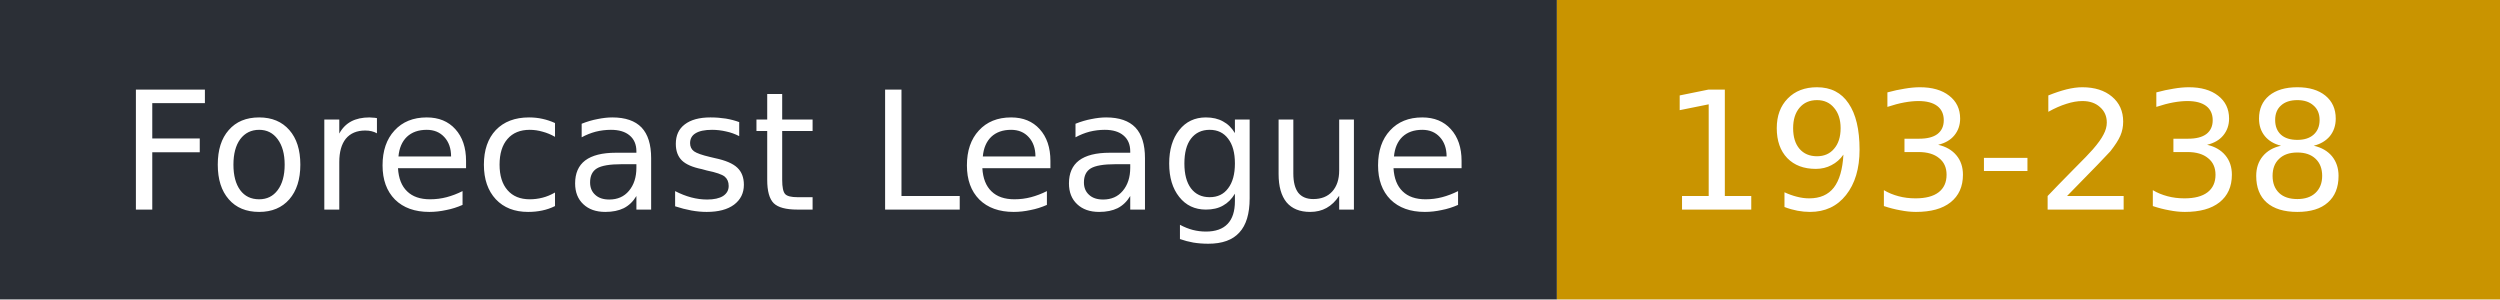
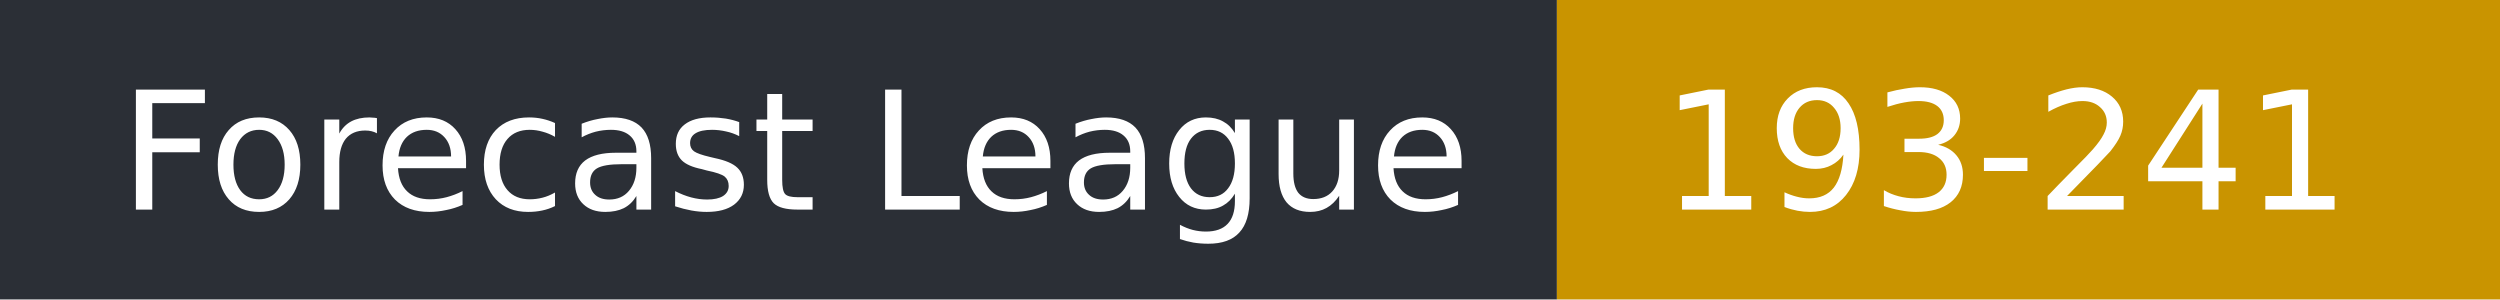
- <svg xmlns="http://www.w3.org/2000/svg" width="167" height="20" role="img" aria-label="Forecast League: 193-238">
+ <svg xmlns="http://www.w3.org/2000/svg" width="167" height="20" role="img" aria-label="Forecast League: 193-241">
  <rect width="104" height="20" fill="#2b2f36" />
  <rect x="104" width="63" height="20" fill="#c99400" />
  <g fill="#fff" font-family="Verdana,DejaVu Sans,sans-serif" font-size="11">
    <text x="8" y="14">Forecast League</text>
-     <text x="111" y="14">193-238</text>
+     <text x="111" y="14">193-241</text>
  </g>
</svg>
